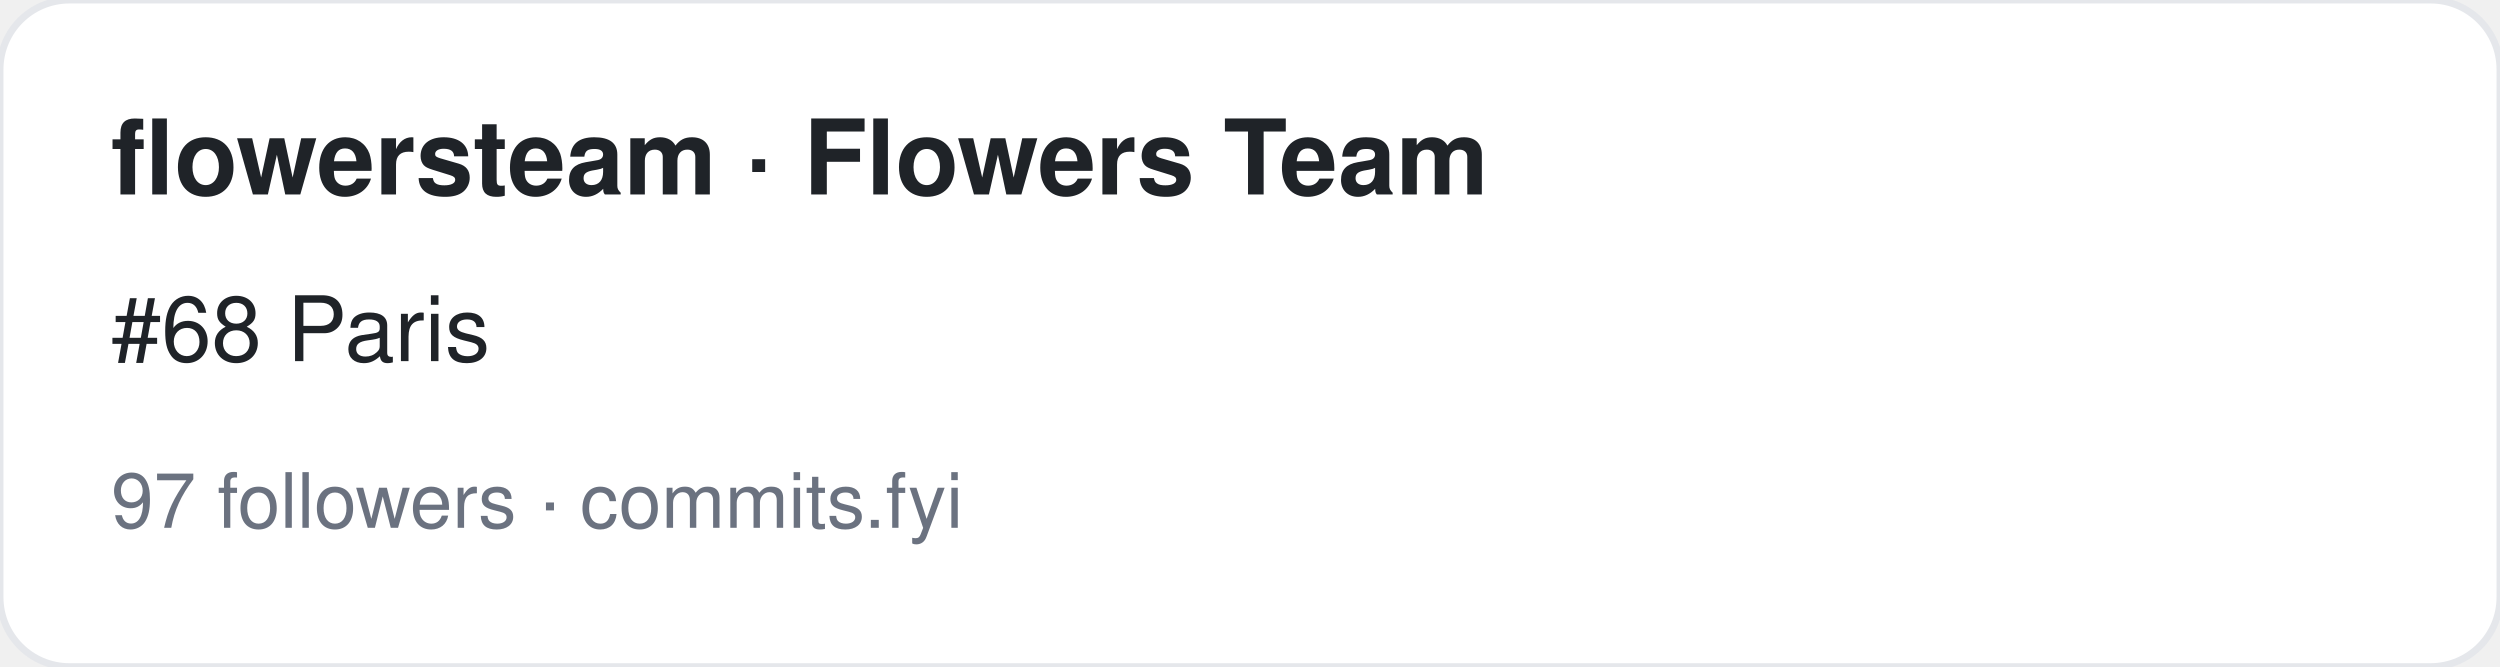
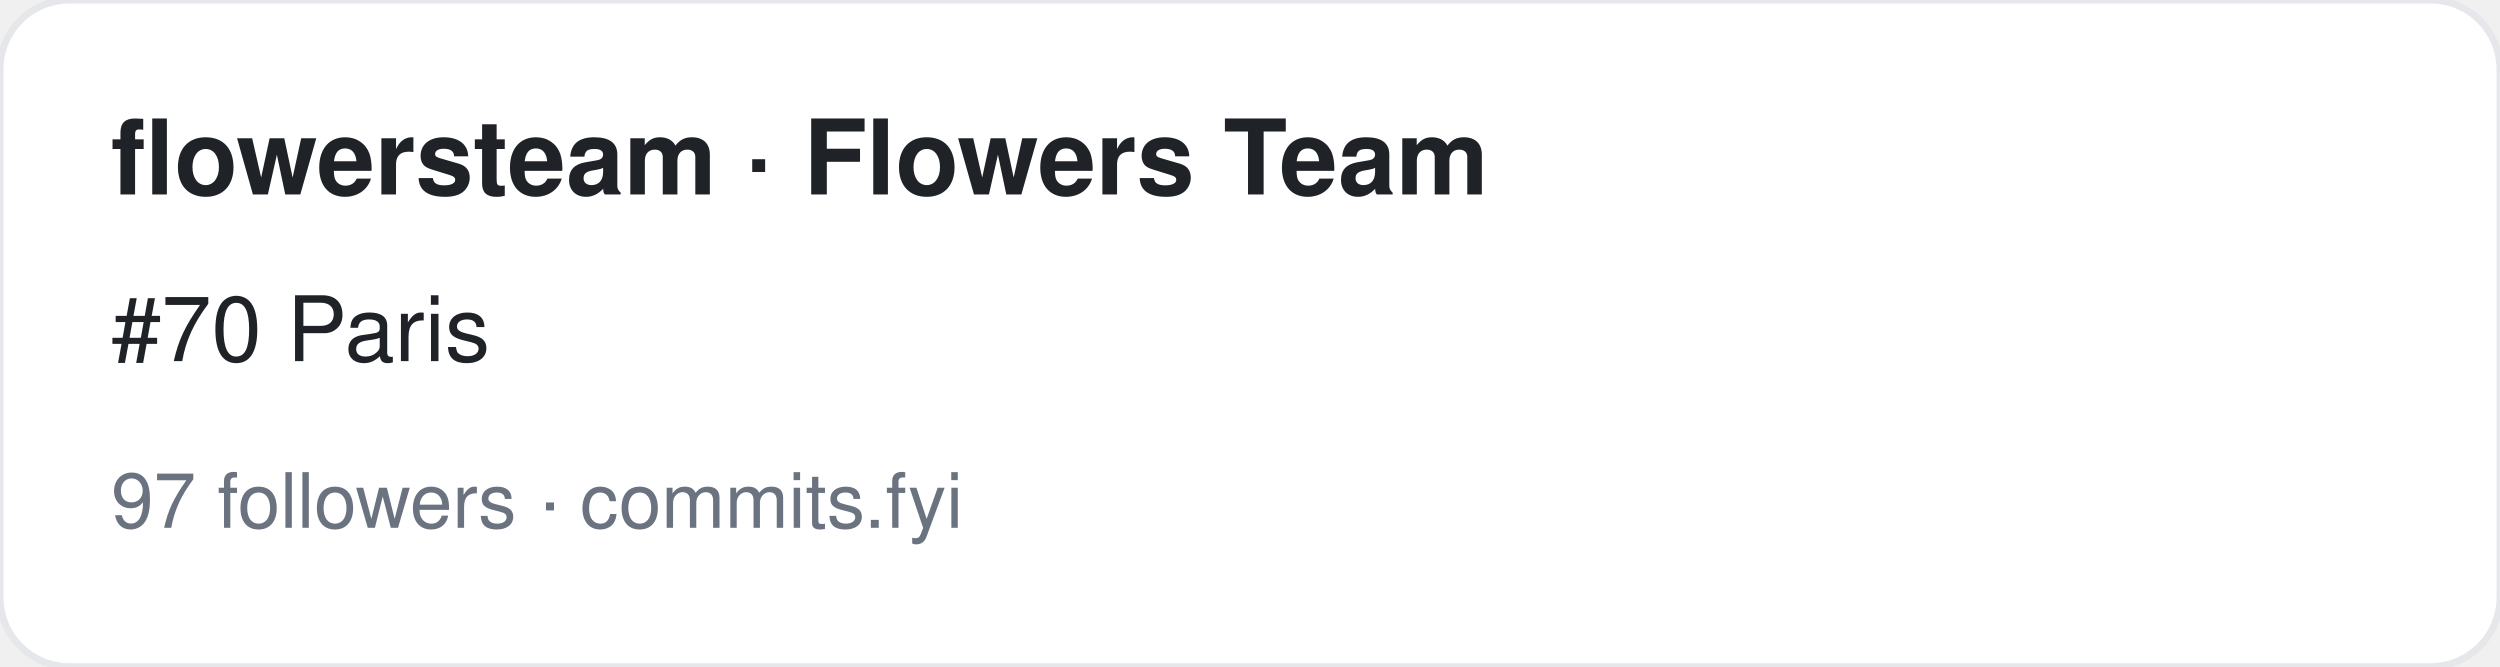
<svg xmlns="http://www.w3.org/2000/svg" width="360" height="96" viewBox="0 0 360 96" font-family="-apple-system,BlinkMacSystemFont,Segoe UI,Helvetica,Arial,sans-serif">
  <rect width="360" height="96" rx="10" fill="#ffffff" stroke="#e5e7eb" />
  <text x="16" y="28" font-size="15" font-weight="700" fill="#1f2328">flowersteam · Flowers Team</text>
-   <text x="16" y="52" font-size="13" fill="#1f2328">#68 Paris</text>
+   <text x="16" y="52" font-size="13" fill="#1f2328">#70 Paris</text>
  <text x="16" y="76" font-size="11" fill="#6b7280">97 followers · commits.fyi</text>
</svg>
